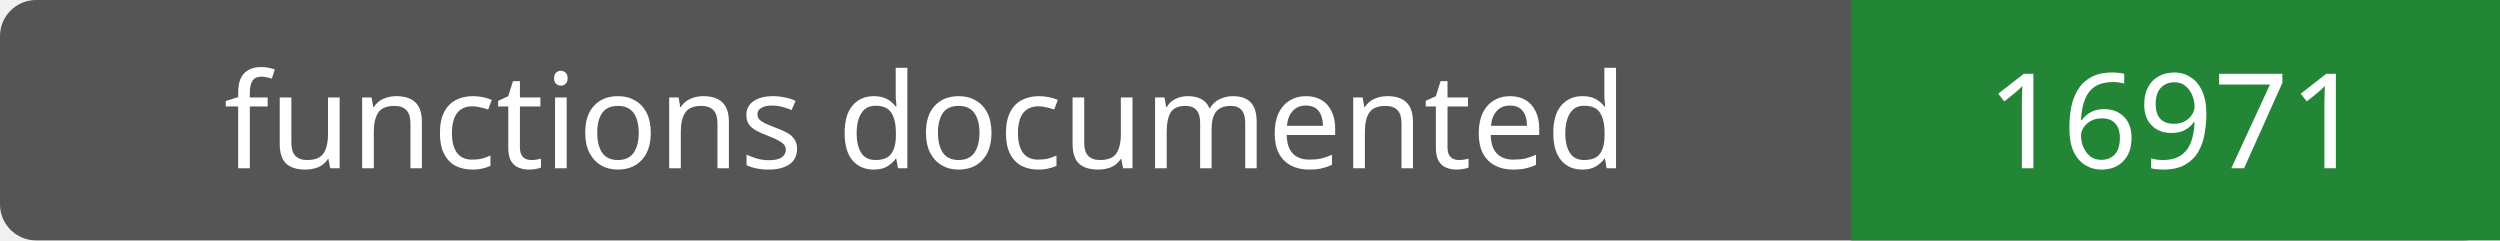
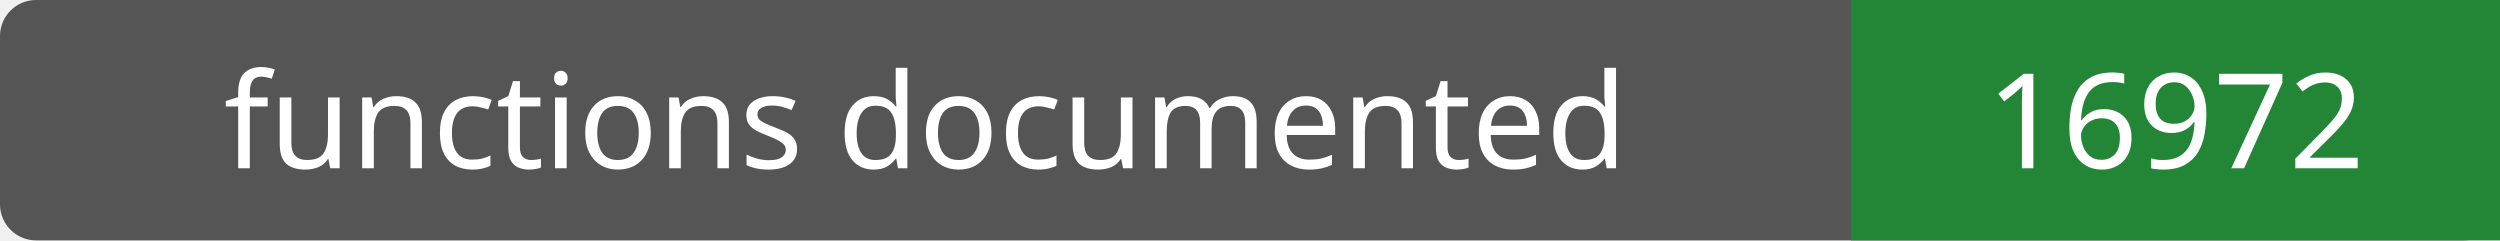
- <svg xmlns="http://www.w3.org/2000/svg" width="208" height="20" role="img" aria-label="functions documented: 16971">
+ <svg xmlns="http://www.w3.org/2000/svg" width="208" height="20" role="img" aria-label="functions documented: 16972">
  <rect width="208" height="20" rx="3" fill="#555" />
  <path fill="#238636" d="M154 0h54v20H154z" />
  <g fill="#fff" text-anchor="middle" font-family="Verdana,sans-serif" font-size="11">
    <text x="77.0" y="14">functions documented</text>
-     <text x="181.0" y="14">16971</text>
+     <text x="181.0" y="14">16972</text>
  </g>
</svg>
